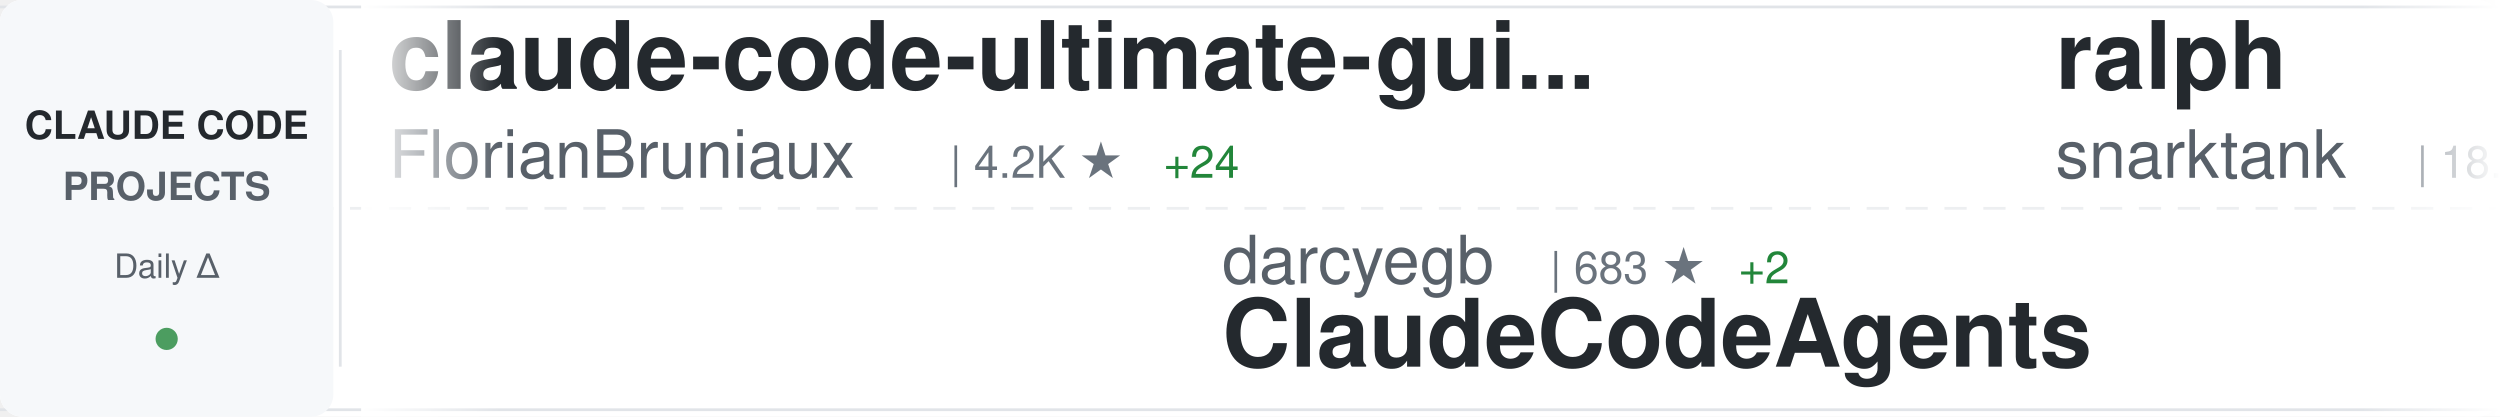
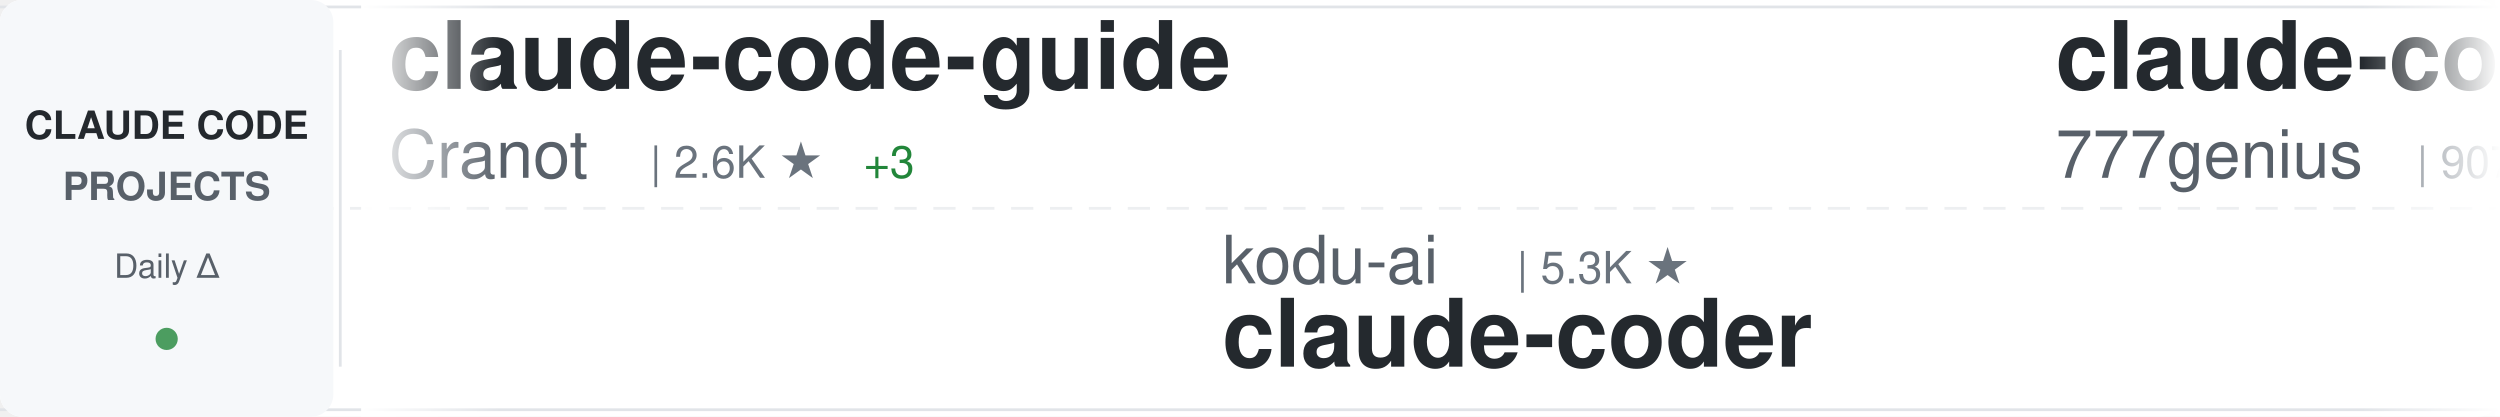
<svg xmlns="http://www.w3.org/2000/svg" width="900" height="150">
  <defs>
    <linearGradient id="awesomeLeftFade" x1="0%" y1="0%" x2="100%" y2="0%">
      <stop offset="0%" style="stop-color:#ffffff;stop-opacity:1" />
      <stop offset="100%" style="stop-color:#ffffff;stop-opacity:0" />
    </linearGradient>
    <linearGradient id="awesomeRightFade" x1="0%" y1="0%" x2="100%" y2="0%">
      <stop offset="0%" style="stop-color:#ffffff;stop-opacity:0" />
      <stop offset="100%" style="stop-color:#ffffff;stop-opacity:1" />
    </linearGradient>
  </defs>
  <rect width="900" height="150" fill="#ffffff" rx="8" />
  <rect x="0" y="2" width="900" height="1" fill="#e1e4e8" />
  <rect x="0" y="147" width="900" height="1" fill="#e1e4e8" />
  <line x1="0" y1="75" x2="900" y2="75" stroke="#e1e4e8" stroke-width="1" stroke-dasharray="8 6" opacity="0.6" />
  <rect x="0" y="0" width="120" height="150" fill="#f6f8fa" rx="8" />
  <text x="60" y="50" font-family="-apple-system, BlinkMacSystemFont, 'Segoe UI', Helvetica, Arial, sans-serif" font-size="14" font-weight="600" fill="#24292e" text-anchor="middle">CLAUDE CODE</text>
  <text x="60" y="72" font-family="-apple-system, BlinkMacSystemFont, 'Segoe UI', Helvetica, Arial, sans-serif" font-size="14" font-weight="600" fill="#586069" text-anchor="middle">PROJECTS</text>
  <text x="60" y="100" font-family="-apple-system, BlinkMacSystemFont, 'Segoe UI', Helvetica, Arial, sans-serif" font-size="12" font-weight="500" fill="#586069" text-anchor="middle">Daily Δ</text>
  <circle cx="60" cy="122" r="4" fill="#22863a" opacity="0.8" />
  <rect x="122" y="18" width="1" height="114" fill="#e1e4e8" />
  <clipPath id="awesomeTickerClip">
    <rect x="130" y="0" width="770" height="150" />
  </clipPath>
  <g clip-path="url(#awesomeTickerClip)">
    <g id="awesomeTickerItems">
      <animateTransform attributeName="transform" attributeType="XML" type="translate" from="0 0" to="-3000 0" dur="54s" repeatCount="indefinite" />
      <g transform="translate(0, 0)">
-         <text x="140" y="32" font-family="-apple-system, BlinkMacSystemFont, 'Segoe UI', Helvetica, Arial, sans-serif" font-size="34" font-weight="600" fill="#24292e">claude-code-ultimate-gui...</text>
-         <text x="140" y="64" font-family="-apple-system, BlinkMacSystemFont, 'Segoe UI', Helvetica, Arial, sans-serif" font-size="24" font-weight="400" fill="#586069">FlorianBruniaux</text>
-         <text x="342" y="64" font-family="-apple-system, BlinkMacSystemFont, 'Segoe UI', Helvetica, Arial, sans-serif" font-size="16" font-weight="500" fill="#6a737d">| 4.2K ★</text>
-         <text x="419" y="64" font-family="-apple-system, BlinkMacSystemFont, 'Segoe UI', Helvetica, Arial, sans-serif" font-size="16" font-weight="500" fill="#22863a"> +24</text>
+         <text x="140" y="32" font-family="-apple-system, BlinkMacSystemFont, 'Segoe UI', Helvetica, Arial, sans-serif" font-size="34" font-weight="600" fill="#24292e">claude-code-guide</text>
+         <text x="140" y="64" font-family="-apple-system, BlinkMacSystemFont, 'Segoe UI', Helvetica, Arial, sans-serif" font-size="24" font-weight="400" fill="#586069">Cranot</text>
+         <text x="234" y="64" font-family="-apple-system, BlinkMacSystemFont, 'Segoe UI', Helvetica, Arial, sans-serif" font-size="16" font-weight="500" fill="#6a737d">| 2.6K ★</text>
+         <text x="311" y="64" font-family="-apple-system, BlinkMacSystemFont, 'Segoe UI', Helvetica, Arial, sans-serif" font-size="16" font-weight="500" fill="#22863a"> +3</text>
      </g>
      <g transform="translate(300, 0)">
-         <text x="140" y="102" font-family="-apple-system, BlinkMacSystemFont, 'Segoe UI', Helvetica, Arial, sans-serif" font-size="24" font-weight="400" fill="#586069">darcyegb</text>
-         <text x="258" y="102" font-family="-apple-system, BlinkMacSystemFont, 'Segoe UI', Helvetica, Arial, sans-serif" font-size="16" font-weight="500" fill="#6a737d">| 683 ★</text>
-         <text x="326" y="102" font-family="-apple-system, BlinkMacSystemFont, 'Segoe UI', Helvetica, Arial, sans-serif" font-size="16" font-weight="500" fill="#22863a"> +2</text>
-         <text x="140" y="132" font-family="-apple-system, BlinkMacSystemFont, 'Segoe UI', Helvetica, Arial, sans-serif" font-size="34" font-weight="600" fill="#24292e">ClaudeCodeAgents</text>
+         <text x="140" y="102" font-family="-apple-system, BlinkMacSystemFont, 'Segoe UI', Helvetica, Arial, sans-serif" font-size="24" font-weight="400" fill="#586069">kodu-ai</text>
+         <text x="246" y="102" font-family="-apple-system, BlinkMacSystemFont, 'Segoe UI', Helvetica, Arial, sans-serif" font-size="16" font-weight="500" fill="#6a737d">| 5.3K ★</text>
+         <text x="140" y="132" font-family="-apple-system, BlinkMacSystemFont, 'Segoe UI', Helvetica, Arial, sans-serif" font-size="34" font-weight="600" fill="#24292e">claude-coder</text>
      </g>
      <g transform="translate(600, 0)">
-         <text x="140" y="32" font-family="-apple-system, BlinkMacSystemFont, 'Segoe UI', Helvetica, Arial, sans-serif" font-size="34" font-weight="600" fill="#24292e">ralph</text>
-         <text x="140" y="64" font-family="-apple-system, BlinkMacSystemFont, 'Segoe UI', Helvetica, Arial, sans-serif" font-size="24" font-weight="400" fill="#586069">snarktank</text>
-         <text x="270" y="64" font-family="-apple-system, BlinkMacSystemFont, 'Segoe UI', Helvetica, Arial, sans-serif" font-size="16" font-weight="500" fill="#6a737d">| 18.6K ★</text>
-         <text x="356" y="64" font-family="-apple-system, BlinkMacSystemFont, 'Segoe UI', Helvetica, Arial, sans-serif" font-size="16" font-weight="500" fill="#22863a"> +92</text>
+         <text x="140" y="32" font-family="-apple-system, BlinkMacSystemFont, 'Segoe UI', Helvetica, Arial, sans-serif" font-size="34" font-weight="600" fill="#24292e">claude-code-source-code</text>
+         <text x="140" y="64" font-family="-apple-system, BlinkMacSystemFont, 'Segoe UI', Helvetica, Arial, sans-serif" font-size="24" font-weight="400" fill="#586069">777genius</text>
+         <text x="270" y="64" font-family="-apple-system, BlinkMacSystemFont, 'Segoe UI', Helvetica, Arial, sans-serif" font-size="16" font-weight="500" fill="#6a737d">| 907 ★</text>
      </g>
      <g transform="translate(900, 0)">
-         <text x="140" y="102" font-family="-apple-system, BlinkMacSystemFont, 'Segoe UI', Helvetica, Arial, sans-serif" font-size="24" font-weight="400" fill="#586069">AprilNEA</text>
-         <text x="258" y="102" font-family="-apple-system, BlinkMacSystemFont, 'Segoe UI', Helvetica, Arial, sans-serif" font-size="16" font-weight="500" fill="#6a737d">| 377 ★</text>
-         <text x="140" y="132" font-family="-apple-system, BlinkMacSystemFont, 'Segoe UI', Helvetica, Arial, sans-serif" font-size="34" font-weight="600" fill="#24292e">claude-code-source</text>
+         <text x="140" y="102" font-family="-apple-system, BlinkMacSystemFont, 'Segoe UI', Helvetica, Arial, sans-serif" font-size="24" font-weight="400" fill="#586069">fuergaosi233</text>
+         <text x="306" y="102" font-family="-apple-system, BlinkMacSystemFont, 'Segoe UI', Helvetica, Arial, sans-serif" font-size="16" font-weight="500" fill="#6a737d">| 2.6K ★</text>
+         <text x="383" y="102" font-family="-apple-system, BlinkMacSystemFont, 'Segoe UI', Helvetica, Arial, sans-serif" font-size="16" font-weight="500" fill="#22863a"> +6</text>
+         <text x="140" y="132" font-family="-apple-system, BlinkMacSystemFont, 'Segoe UI', Helvetica, Arial, sans-serif" font-size="34" font-weight="600" fill="#24292e">claude-code-proxy</text>
      </g>
      <g transform="translate(1200, 0)">
-         <text x="140" y="32" font-family="-apple-system, BlinkMacSystemFont, 'Segoe UI', Helvetica, Arial, sans-serif" font-size="34" font-weight="600" fill="#24292e">claude-code-my-workflow</text>
-         <text x="140" y="64" font-family="-apple-system, BlinkMacSystemFont, 'Segoe UI', Helvetica, Arial, sans-serif" font-size="24" font-weight="400" fill="#586069">pedrohcgs</text>
-         <text x="270" y="64" font-family="-apple-system, BlinkMacSystemFont, 'Segoe UI', Helvetica, Arial, sans-serif" font-size="16" font-weight="500" fill="#6a737d">| 1.0K ★</text>
-         <text x="347" y="64" font-family="-apple-system, BlinkMacSystemFont, 'Segoe UI', Helvetica, Arial, sans-serif" font-size="16" font-weight="500" fill="#22863a"> +9</text>
+         <text x="140" y="32" font-family="-apple-system, BlinkMacSystemFont, 'Segoe UI', Helvetica, Arial, sans-serif" font-size="34" font-weight="600" fill="#24292e">andrej-karpathy-skills</text>
+         <text x="140" y="64" font-family="-apple-system, BlinkMacSystemFont, 'Segoe UI', Helvetica, Arial, sans-serif" font-size="24" font-weight="400" fill="#586069">forrestchang</text>
+         <text x="306" y="64" font-family="-apple-system, BlinkMacSystemFont, 'Segoe UI', Helvetica, Arial, sans-serif" font-size="16" font-weight="500" fill="#6a737d">| 115.5K ★</text>
+         <text x="401" y="64" font-family="-apple-system, BlinkMacSystemFont, 'Segoe UI', Helvetica, Arial, sans-serif" font-size="16" font-weight="500" fill="#22863a"> +3.0K</text>
      </g>
      <g transform="translate(1500, 0)">
-         <text x="140" y="102" font-family="-apple-system, BlinkMacSystemFont, 'Segoe UI', Helvetica, Arial, sans-serif" font-size="24" font-weight="400" fill="#586069">lorryjovens-hub</text>
-         <text x="342" y="102" font-family="-apple-system, BlinkMacSystemFont, 'Segoe UI', Helvetica, Arial, sans-serif" font-size="16" font-weight="500" fill="#6a737d">| 1.5K ★</text>
-         <text x="419" y="102" font-family="-apple-system, BlinkMacSystemFont, 'Segoe UI', Helvetica, Arial, sans-serif" font-size="16" font-weight="500" fill="#22863a"> +9</text>
-         <text x="140" y="132" font-family="-apple-system, BlinkMacSystemFont, 'Segoe UI', Helvetica, Arial, sans-serif" font-size="34" font-weight="600" fill="#24292e">claude-code-rust</text>
+         <text x="140" y="102" font-family="-apple-system, BlinkMacSystemFont, 'Segoe UI', Helvetica, Arial, sans-serif" font-size="24" font-weight="400" fill="#586069">ding113</text>
+         <text x="246" y="102" font-family="-apple-system, BlinkMacSystemFont, 'Segoe UI', Helvetica, Arial, sans-serif" font-size="16" font-weight="500" fill="#6a737d">| 2.8K ★</text>
+         <text x="323" y="102" font-family="-apple-system, BlinkMacSystemFont, 'Segoe UI', Helvetica, Arial, sans-serif" font-size="16" font-weight="500" fill="#22863a"> +15</text>
+         <text x="140" y="132" font-family="-apple-system, BlinkMacSystemFont, 'Segoe UI', Helvetica, Arial, sans-serif" font-size="34" font-weight="600" fill="#24292e">claude-code-hub</text>
      </g>
      <g transform="translate(1800, 0)">
-         <text x="140" y="32" font-family="-apple-system, BlinkMacSystemFont, 'Segoe UI', Helvetica, Arial, sans-serif" font-size="34" font-weight="600" fill="#24292e">claude-code-security-rev...</text>
-         <text x="140" y="64" font-family="-apple-system, BlinkMacSystemFont, 'Segoe UI', Helvetica, Arial, sans-serif" font-size="24" font-weight="400" fill="#586069">anthropics</text>
-         <text x="282" y="64" font-family="-apple-system, BlinkMacSystemFont, 'Segoe UI', Helvetica, Arial, sans-serif" font-size="16" font-weight="500" fill="#6a737d">| 4.5K ★</text>
-         <text x="359" y="64" font-family="-apple-system, BlinkMacSystemFont, 'Segoe UI', Helvetica, Arial, sans-serif" font-size="16" font-weight="500" fill="#22863a"> +16</text>
+         <text x="140" y="32" font-family="-apple-system, BlinkMacSystemFont, 'Segoe UI', Helvetica, Arial, sans-serif" font-size="34" font-weight="600" fill="#24292e">claude-code-hooks-master...</text>
+         <text x="140" y="64" font-family="-apple-system, BlinkMacSystemFont, 'Segoe UI', Helvetica, Arial, sans-serif" font-size="24" font-weight="400" fill="#586069">disler</text>
+         <text x="234" y="64" font-family="-apple-system, BlinkMacSystemFont, 'Segoe UI', Helvetica, Arial, sans-serif" font-size="16" font-weight="500" fill="#6a737d">| 3.6K ★</text>
+         <text x="311" y="64" font-family="-apple-system, BlinkMacSystemFont, 'Segoe UI', Helvetica, Arial, sans-serif" font-size="16" font-weight="500" fill="#22863a"> +1</text>
      </g>
      <g transform="translate(2100, 0)">
-         <text x="140" y="102" font-family="-apple-system, BlinkMacSystemFont, 'Segoe UI', Helvetica, Arial, sans-serif" font-size="24" font-weight="400" fill="#586069">ykdojo</text>
-         <text x="234" y="102" font-family="-apple-system, BlinkMacSystemFont, 'Segoe UI', Helvetica, Arial, sans-serif" font-size="16" font-weight="500" fill="#6a737d">| 8.1K ★</text>
-         <text x="311" y="102" font-family="-apple-system, BlinkMacSystemFont, 'Segoe UI', Helvetica, Arial, sans-serif" font-size="16" font-weight="500" fill="#22863a"> +20</text>
-         <text x="140" y="132" font-family="-apple-system, BlinkMacSystemFont, 'Segoe UI', Helvetica, Arial, sans-serif" font-size="34" font-weight="600" fill="#24292e">claude-code-tips</text>
+         <text x="140" y="102" font-family="-apple-system, BlinkMacSystemFont, 'Segoe UI', Helvetica, Arial, sans-serif" font-size="24" font-weight="400" fill="#586069">sugyan</text>
+         <text x="234" y="102" font-family="-apple-system, BlinkMacSystemFont, 'Segoe UI', Helvetica, Arial, sans-serif" font-size="16" font-weight="500" fill="#6a737d">| 1.1K ★</text>
+         <text x="311" y="102" font-family="-apple-system, BlinkMacSystemFont, 'Segoe UI', Helvetica, Arial, sans-serif" font-size="16" font-weight="500" fill="#22863a"> +2</text>
+         <text x="140" y="132" font-family="-apple-system, BlinkMacSystemFont, 'Segoe UI', Helvetica, Arial, sans-serif" font-size="34" font-weight="600" fill="#24292e">claude-code-webui</text>
      </g>
      <g transform="translate(2400, 0)">
-         <text x="140" y="32" font-family="-apple-system, BlinkMacSystemFont, 'Segoe UI', Helvetica, Arial, sans-serif" font-size="34" font-weight="600" fill="#24292e">claude-code-source-build</text>
-         <text x="140" y="64" font-family="-apple-system, BlinkMacSystemFont, 'Segoe UI', Helvetica, Arial, sans-serif" font-size="24" font-weight="400" fill="#586069">andrew-kramer-inno</text>
-         <text x="378" y="64" font-family="-apple-system, BlinkMacSystemFont, 'Segoe UI', Helvetica, Arial, sans-serif" font-size="16" font-weight="500" fill="#6a737d">| 586 ★</text>
-         <text x="446" y="64" font-family="-apple-system, BlinkMacSystemFont, 'Segoe UI', Helvetica, Arial, sans-serif" font-size="16" font-weight="500" fill="#22863a"> +2</text>
+         <text x="140" y="32" font-family="-apple-system, BlinkMacSystemFont, 'Segoe UI', Helvetica, Arial, sans-serif" font-size="34" font-weight="600" fill="#24292e">claude-code-best-practic...</text>
+         <text x="140" y="64" font-family="-apple-system, BlinkMacSystemFont, 'Segoe UI', Helvetica, Arial, sans-serif" font-size="24" font-weight="400" fill="#586069">shanraisshan</text>
+         <text x="306" y="64" font-family="-apple-system, BlinkMacSystemFont, 'Segoe UI', Helvetica, Arial, sans-serif" font-size="16" font-weight="500" fill="#6a737d">| 51.3K ★</text>
+         <text x="392" y="64" font-family="-apple-system, BlinkMacSystemFont, 'Segoe UI', Helvetica, Arial, sans-serif" font-size="16" font-weight="500" fill="#22863a"> +265</text>
      </g>
      <g transform="translate(2700, 0)">
-         <text x="140" y="102" font-family="-apple-system, BlinkMacSystemFont, 'Segoe UI', Helvetica, Arial, sans-serif" font-size="24" font-weight="400" fill="#586069">qwibitai</text>
-         <text x="258" y="102" font-family="-apple-system, BlinkMacSystemFont, 'Segoe UI', Helvetica, Arial, sans-serif" font-size="16" font-weight="500" fill="#6a737d">| 28.6K ★</text>
-         <text x="344" y="102" font-family="-apple-system, BlinkMacSystemFont, 'Segoe UI', Helvetica, Arial, sans-serif" font-size="16" font-weight="500" fill="#22863a"> +50</text>
-         <text x="140" y="132" font-family="-apple-system, BlinkMacSystemFont, 'Segoe UI', Helvetica, Arial, sans-serif" font-size="34" font-weight="600" fill="#24292e">nanoclaw</text>
+         <text x="140" y="102" font-family="-apple-system, BlinkMacSystemFont, 'Segoe UI', Helvetica, Arial, sans-serif" font-size="24" font-weight="400" fill="#586069">anthropics</text>
+         <text x="282" y="102" font-family="-apple-system, BlinkMacSystemFont, 'Segoe UI', Helvetica, Arial, sans-serif" font-size="16" font-weight="500" fill="#6a737d">| 806 ★</text>
+         <text x="350" y="102" font-family="-apple-system, BlinkMacSystemFont, 'Segoe UI', Helvetica, Arial, sans-serif" font-size="16" font-weight="500" fill="#22863a"> +1</text>
+         <text x="140" y="132" font-family="-apple-system, BlinkMacSystemFont, 'Segoe UI', Helvetica, Arial, sans-serif" font-size="34" font-weight="600" fill="#24292e">claude-code-base-action</text>
      </g>
      <g transform="translate(3000, 0)">
-         <text x="140" y="32" font-family="-apple-system, BlinkMacSystemFont, 'Segoe UI', Helvetica, Arial, sans-serif" font-size="34" font-weight="600" fill="#24292e">claude-code-ultimate-gui...</text>
-         <text x="140" y="64" font-family="-apple-system, BlinkMacSystemFont, 'Segoe UI', Helvetica, Arial, sans-serif" font-size="24" font-weight="400" fill="#586069">FlorianBruniaux</text>
-         <text x="342" y="64" font-family="-apple-system, BlinkMacSystemFont, 'Segoe UI', Helvetica, Arial, sans-serif" font-size="16" font-weight="500" fill="#6a737d">| 4.2K ★</text>
-         <text x="419" y="64" font-family="-apple-system, BlinkMacSystemFont, 'Segoe UI', Helvetica, Arial, sans-serif" font-size="16" font-weight="500" fill="#22863a"> +24</text>
+         <text x="140" y="32" font-family="-apple-system, BlinkMacSystemFont, 'Segoe UI', Helvetica, Arial, sans-serif" font-size="34" font-weight="600" fill="#24292e">claude-code-guide</text>
+         <text x="140" y="64" font-family="-apple-system, BlinkMacSystemFont, 'Segoe UI', Helvetica, Arial, sans-serif" font-size="24" font-weight="400" fill="#586069">Cranot</text>
+         <text x="234" y="64" font-family="-apple-system, BlinkMacSystemFont, 'Segoe UI', Helvetica, Arial, sans-serif" font-size="16" font-weight="500" fill="#6a737d">| 2.6K ★</text>
+         <text x="311" y="64" font-family="-apple-system, BlinkMacSystemFont, 'Segoe UI', Helvetica, Arial, sans-serif" font-size="16" font-weight="500" fill="#22863a"> +3</text>
      </g>
      <g transform="translate(3300, 0)">
-         <text x="140" y="102" font-family="-apple-system, BlinkMacSystemFont, 'Segoe UI', Helvetica, Arial, sans-serif" font-size="24" font-weight="400" fill="#586069">darcyegb</text>
-         <text x="258" y="102" font-family="-apple-system, BlinkMacSystemFont, 'Segoe UI', Helvetica, Arial, sans-serif" font-size="16" font-weight="500" fill="#6a737d">| 683 ★</text>
-         <text x="326" y="102" font-family="-apple-system, BlinkMacSystemFont, 'Segoe UI', Helvetica, Arial, sans-serif" font-size="16" font-weight="500" fill="#22863a"> +2</text>
-         <text x="140" y="132" font-family="-apple-system, BlinkMacSystemFont, 'Segoe UI', Helvetica, Arial, sans-serif" font-size="34" font-weight="600" fill="#24292e">ClaudeCodeAgents</text>
+         <text x="140" y="102" font-family="-apple-system, BlinkMacSystemFont, 'Segoe UI', Helvetica, Arial, sans-serif" font-size="24" font-weight="400" fill="#586069">kodu-ai</text>
+         <text x="246" y="102" font-family="-apple-system, BlinkMacSystemFont, 'Segoe UI', Helvetica, Arial, sans-serif" font-size="16" font-weight="500" fill="#6a737d">| 5.3K ★</text>
+         <text x="140" y="132" font-family="-apple-system, BlinkMacSystemFont, 'Segoe UI', Helvetica, Arial, sans-serif" font-size="34" font-weight="600" fill="#24292e">claude-coder</text>
      </g>
      <g transform="translate(3600, 0)">
-         <text x="140" y="32" font-family="-apple-system, BlinkMacSystemFont, 'Segoe UI', Helvetica, Arial, sans-serif" font-size="34" font-weight="600" fill="#24292e">ralph</text>
-         <text x="140" y="64" font-family="-apple-system, BlinkMacSystemFont, 'Segoe UI', Helvetica, Arial, sans-serif" font-size="24" font-weight="400" fill="#586069">snarktank</text>
-         <text x="270" y="64" font-family="-apple-system, BlinkMacSystemFont, 'Segoe UI', Helvetica, Arial, sans-serif" font-size="16" font-weight="500" fill="#6a737d">| 18.6K ★</text>
-         <text x="356" y="64" font-family="-apple-system, BlinkMacSystemFont, 'Segoe UI', Helvetica, Arial, sans-serif" font-size="16" font-weight="500" fill="#22863a"> +92</text>
+         <text x="140" y="32" font-family="-apple-system, BlinkMacSystemFont, 'Segoe UI', Helvetica, Arial, sans-serif" font-size="34" font-weight="600" fill="#24292e">claude-code-source-code</text>
+         <text x="140" y="64" font-family="-apple-system, BlinkMacSystemFont, 'Segoe UI', Helvetica, Arial, sans-serif" font-size="24" font-weight="400" fill="#586069">777genius</text>
+         <text x="270" y="64" font-family="-apple-system, BlinkMacSystemFont, 'Segoe UI', Helvetica, Arial, sans-serif" font-size="16" font-weight="500" fill="#6a737d">| 907 ★</text>
      </g>
      <g transform="translate(3900, 0)">
-         <text x="140" y="102" font-family="-apple-system, BlinkMacSystemFont, 'Segoe UI', Helvetica, Arial, sans-serif" font-size="24" font-weight="400" fill="#586069">AprilNEA</text>
-         <text x="258" y="102" font-family="-apple-system, BlinkMacSystemFont, 'Segoe UI', Helvetica, Arial, sans-serif" font-size="16" font-weight="500" fill="#6a737d">| 377 ★</text>
-         <text x="140" y="132" font-family="-apple-system, BlinkMacSystemFont, 'Segoe UI', Helvetica, Arial, sans-serif" font-size="34" font-weight="600" fill="#24292e">claude-code-source</text>
+         <text x="140" y="102" font-family="-apple-system, BlinkMacSystemFont, 'Segoe UI', Helvetica, Arial, sans-serif" font-size="24" font-weight="400" fill="#586069">fuergaosi233</text>
+         <text x="306" y="102" font-family="-apple-system, BlinkMacSystemFont, 'Segoe UI', Helvetica, Arial, sans-serif" font-size="16" font-weight="500" fill="#6a737d">| 2.6K ★</text>
+         <text x="383" y="102" font-family="-apple-system, BlinkMacSystemFont, 'Segoe UI', Helvetica, Arial, sans-serif" font-size="16" font-weight="500" fill="#22863a"> +6</text>
+         <text x="140" y="132" font-family="-apple-system, BlinkMacSystemFont, 'Segoe UI', Helvetica, Arial, sans-serif" font-size="34" font-weight="600" fill="#24292e">claude-code-proxy</text>
      </g>
    </g>
  </g>
  <rect x="130" y="0" width="50" height="150" fill="url(#awesomeLeftFade)" />
  <rect x="850" y="0" width="50" height="150" fill="url(#awesomeRightFade)" />
</svg>
